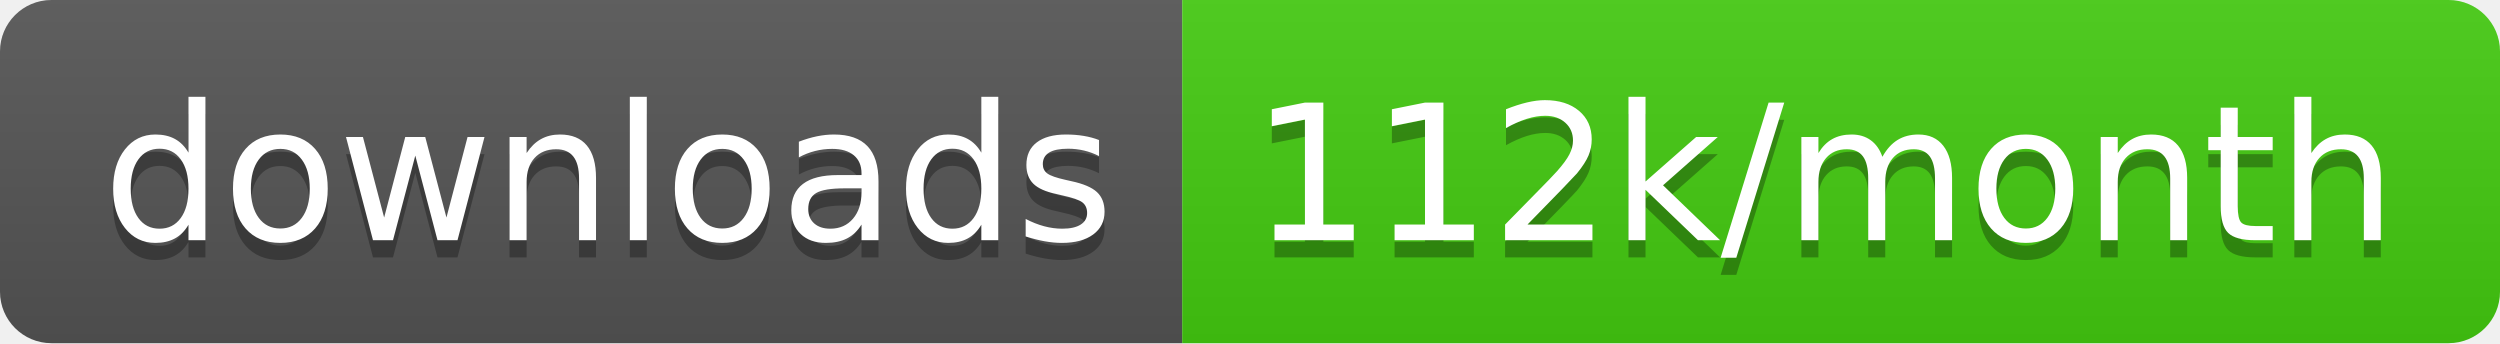
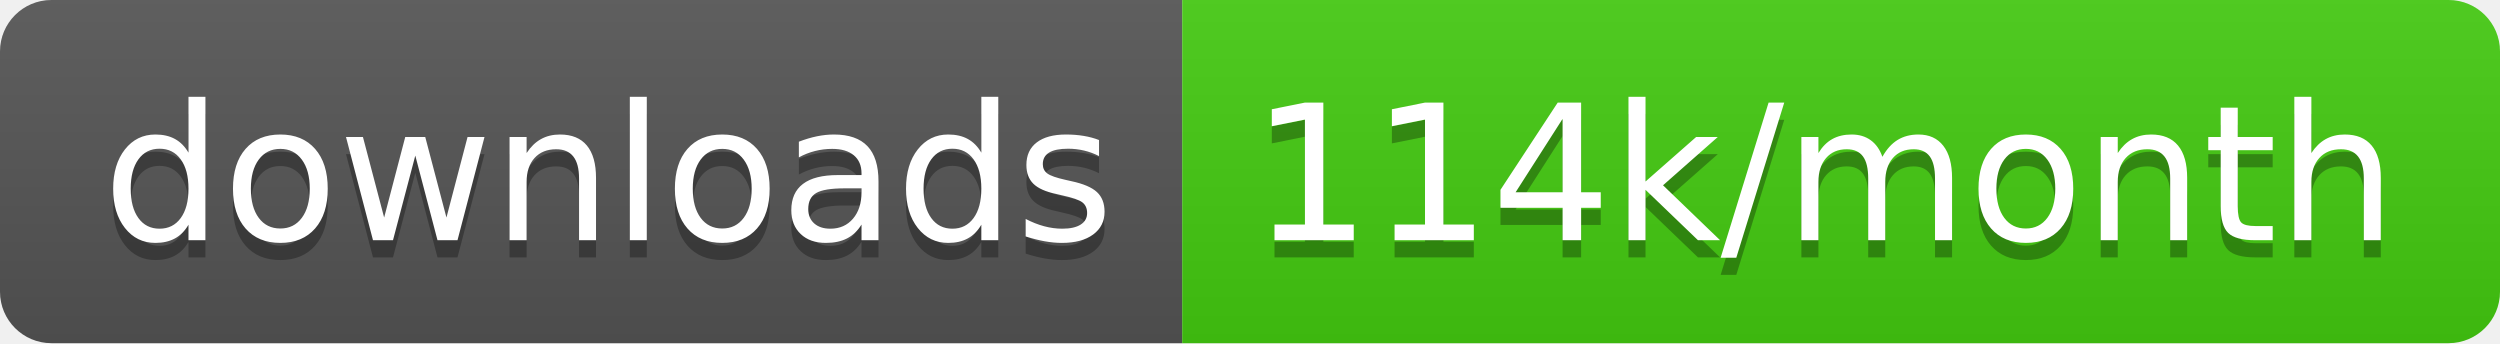
<svg xmlns="http://www.w3.org/2000/svg" width="145.7" height="20">
  <linearGradient id="smooth" x2="0" y2="100%">
    <stop offset="0" stop-color="#bbb" stop-opacity=".1" />
    <stop offset="1" stop-opacity=".1" />
  </linearGradient>
  <clipPath id="round">
    <rect width="145.7" height="20" rx="3" fill="#fff" />
  </clipPath>
  <g clip-path="url(#round)">
    <rect width="68.9" height="20" fill="#555" />
    <rect x="68.9" width="76.8" height="20" fill="#4c1" />
    <rect width="145.7" height="20" fill="url(#smooth)" />
  </g>
  <g fill="#fff" text-anchor="middle" font-family="DejaVu Sans,Verdana,Geneva,sans-serif" font-size="110">
    <text x="354.5" y="150" fill="#010101" fill-opacity=".3" transform="scale(0.1)" textLength="589.0" lengthAdjust="spacing">downloads</text>
    <text x="354.5" y="140" transform="scale(0.1)" textLength="589.0" lengthAdjust="spacing">downloads</text>
-     <text x="1063.0" y="150" fill="#010101" fill-opacity=".3" transform="scale(0.1)" textLength="668.0" lengthAdjust="spacing">112k/month</text>
-     <text x="1063.0" y="140" transform="scale(0.1)" textLength="668.0" lengthAdjust="spacing">112k/month</text>
+     <text x="1063.0" y="150" fill="#010101" fill-opacity=".3" transform="scale(0.1)" textLength="668.0" lengthAdjust="spacing">114k/month</text>
+     <text x="1063.0" y="140" transform="scale(0.1)" textLength="668.0" lengthAdjust="spacing">114k/month</text>
  </g>
</svg>
